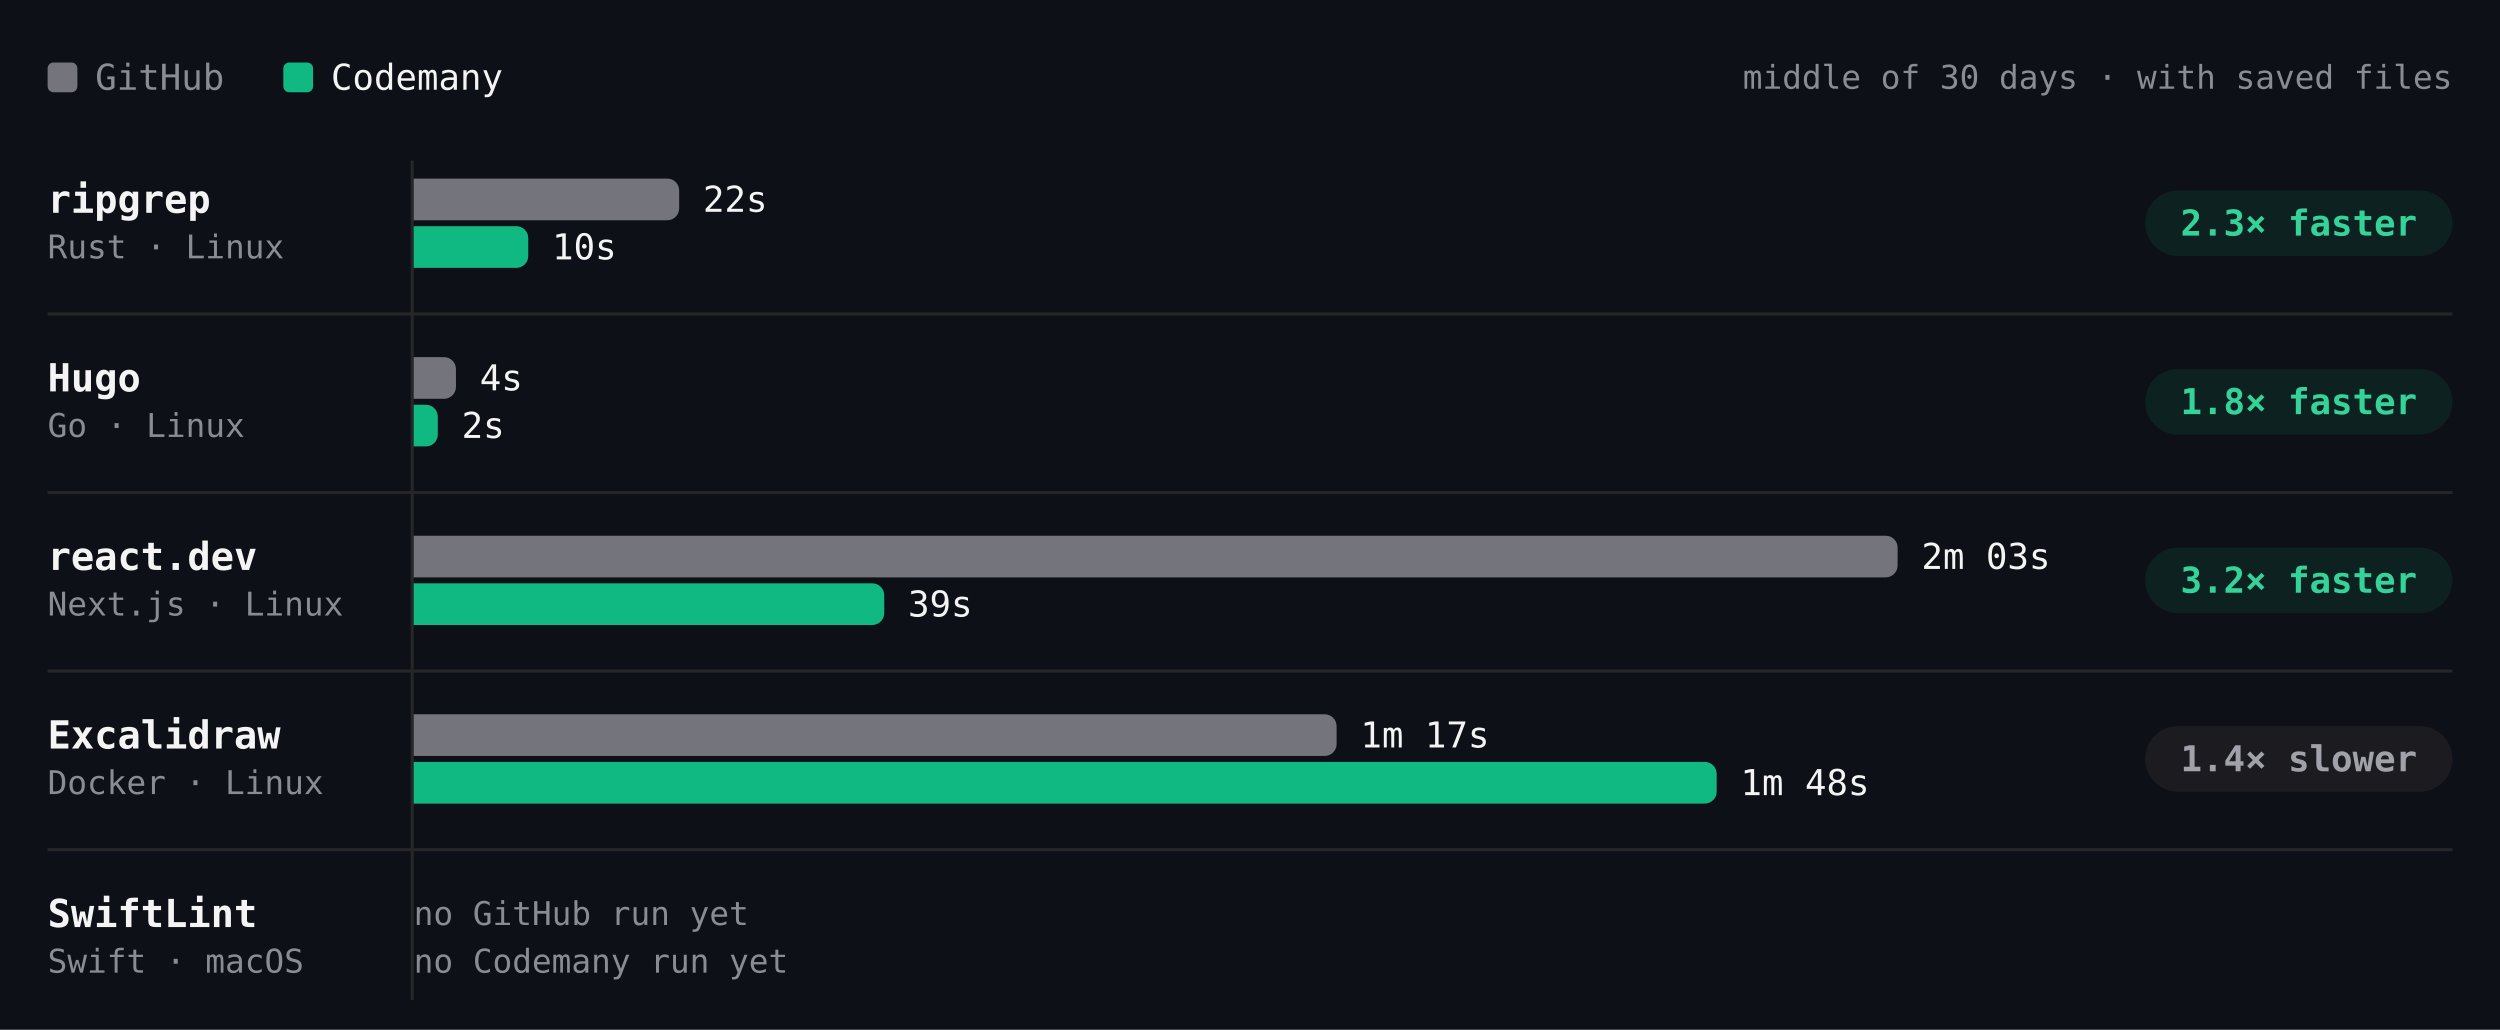
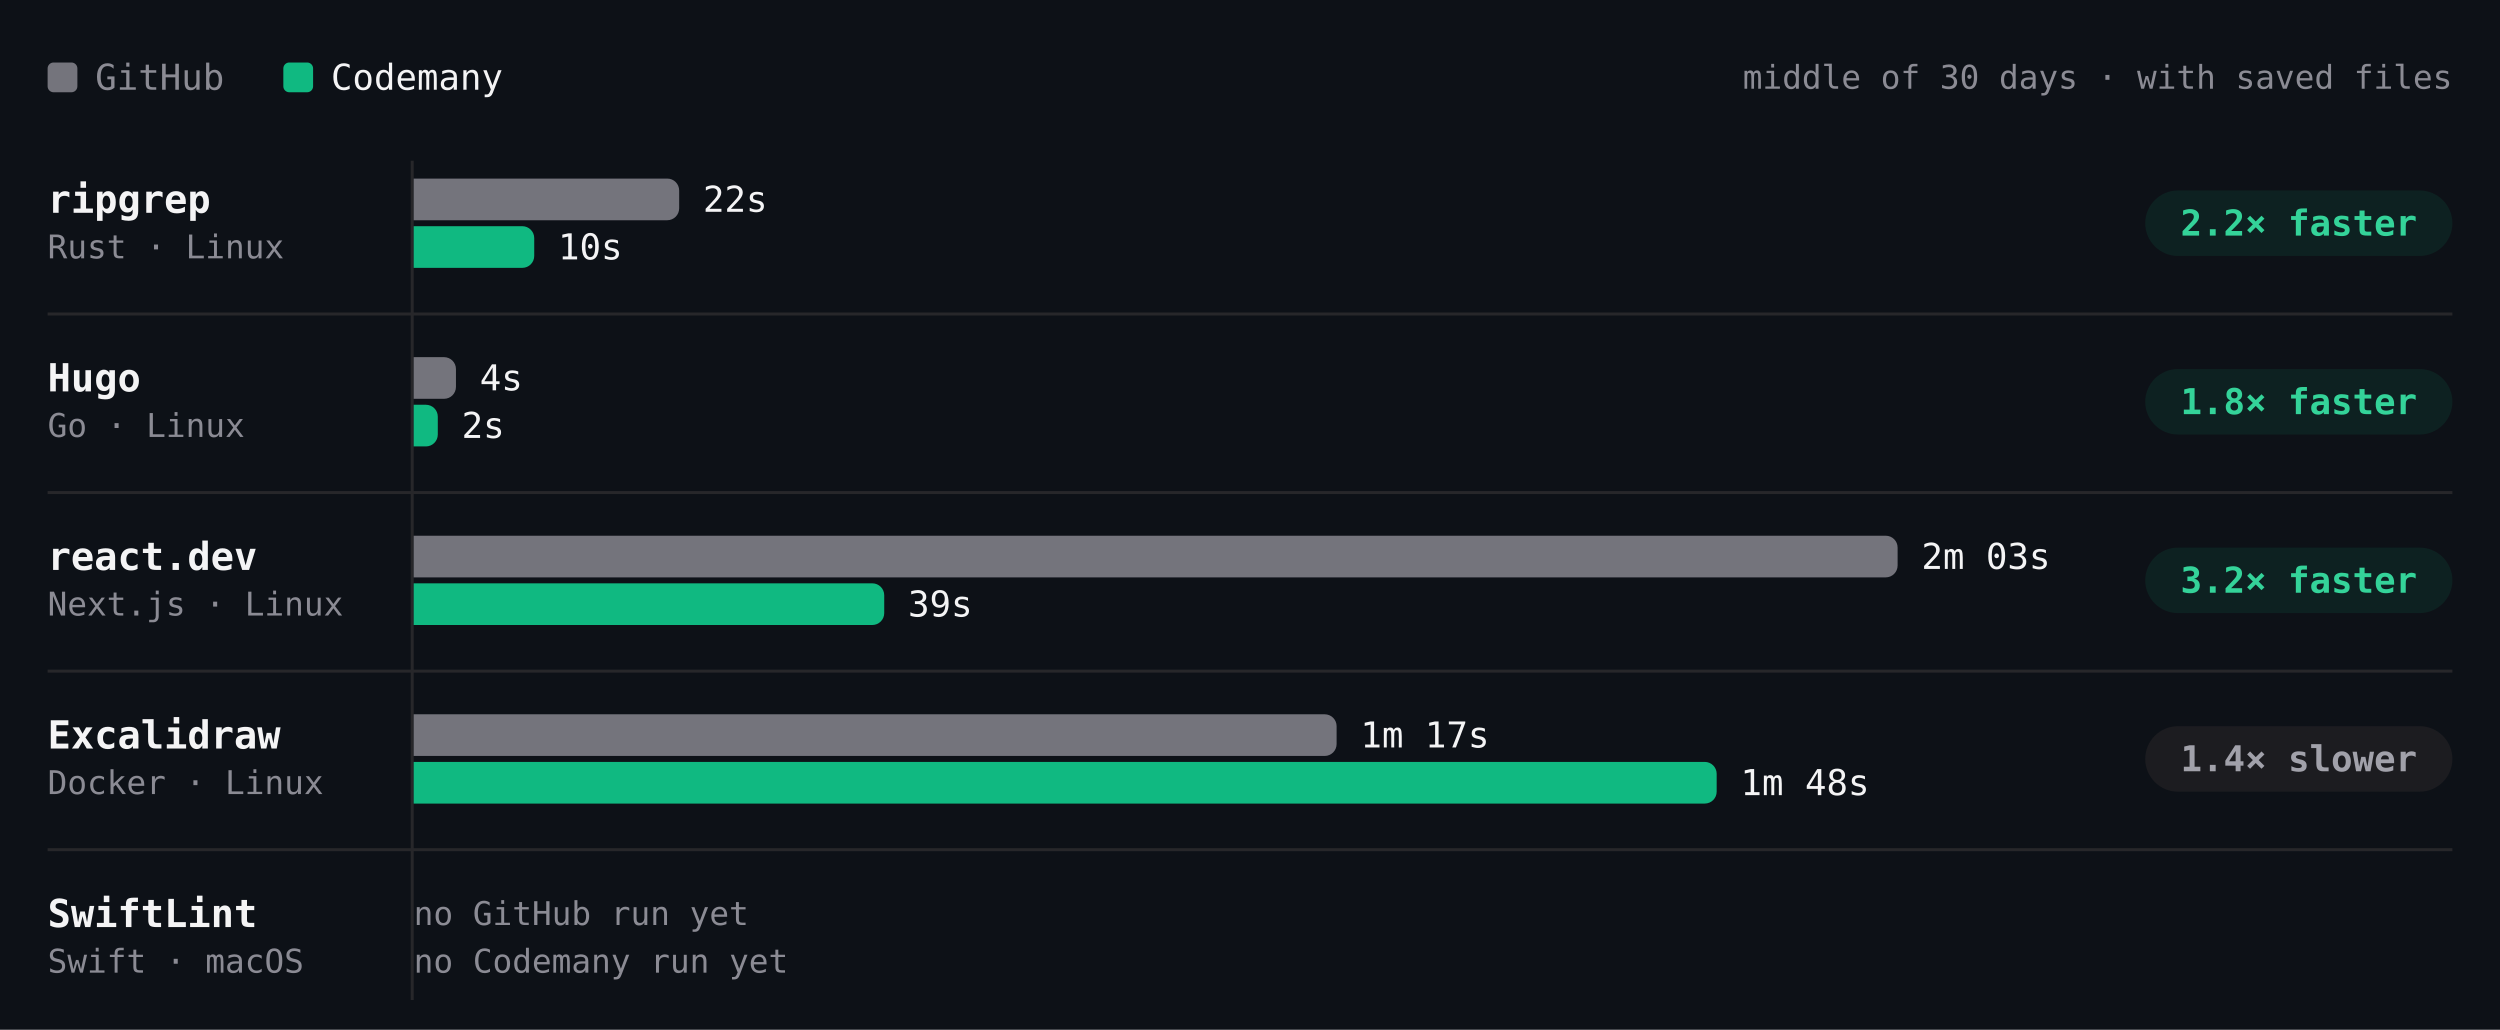
- <svg xmlns="http://www.w3.org/2000/svg" viewBox="0 0 840 346" width="840" height="346" role="img" aria-label="Build time per project, middle of 30 days · with saved files. ripgrep: GitHub 22s, Codemany 10s, 2.3× faster; Hugo: GitHub 4s, Codemany 2s, 1.8× faster; react.dev: GitHub 2m 03s, Codemany 39s, 3.2× faster; Excalidraw: GitHub 1m 17s, Codemany 1m 48s, 1.4× slower; SwiftLint: GitHub —, Codemany —, —." font-family="'JetBrains Mono', ui-monospace, SFMono-Regular, Menlo, monospace" style="max-width:100%;height:auto;font-variant-numeric:tabular-nums">
+ <svg xmlns="http://www.w3.org/2000/svg" viewBox="0 0 840 346" width="840" height="346" role="img" aria-label="Build time per project, middle of 30 days · with saved files. ripgrep: GitHub 22s, Codemany 10s, 2.2× faster; Hugo: GitHub 4s, Codemany 2s, 1.8× faster; react.dev: GitHub 2m 03s, Codemany 39s, 3.2× faster; Excalidraw: GitHub 1m 17s, Codemany 1m 48s, 1.4× slower; SwiftLint: GitHub —, Codemany —, —." font-family="'JetBrains Mono', ui-monospace, SFMono-Regular, Menlo, monospace" style="max-width:100%;height:auto;font-variant-numeric:tabular-nums">
  <rect width="840" height="346" fill="#0d1117" />
  <rect x="16" y="21" width="10" height="10" rx="2" fill="#74747c" />
  <text x="32" y="26" font-size="12" fill="#8b8b94" dominant-baseline="central">GitHub</text>
  <rect x="95.2" y="21" width="10" height="10" rx="2" fill="#10b981" />
  <text x="111.2" y="26" font-size="12" fill="#f4f4f5" dominant-baseline="central">Codemany</text>
  <text x="824" y="26" font-size="11" fill="#8b8b94" text-anchor="end" dominant-baseline="central">middle of 30 days · with saved files</text>
  <path d="M138.5 54L138.5 336" stroke="#27272a" stroke-width="1" fill="none" />
  <text x="16" y="67" font-size="13" fill="#f4f4f5" font-weight="600" dominant-baseline="central">ripgrep</text>
  <text x="16" y="83" font-size="11" fill="#8b8b94" dominant-baseline="central">Rust · Linux</text>
  <g class="bench-mark" data-tip="ripgrep · GitHub · 22s · middle of 2 nights" data-href="https://github.com/codemanyhq/bench-private/actions/runs/41834014108/job/126588227205" style="cursor:pointer">
    <rect x="139" y="59" width="549.8" height="16" fill="#0d1117" fill-opacity="0" />
    <path d="M139 60h85.2a4 4 0 0 1 4 4v6a4 4 0 0 1 -4 4h-85.2z" fill="#74747c" />
    <text x="236.2" y="67" font-size="12" fill="#f4f4f5" dominant-baseline="central">22s</text>
  </g>
-   <g class="bench-mark" data-tip="ripgrep · Codemany · 10s · middle of 12 nights" data-href="https://github.com/codemanyhq/bench/actions/runs/41929292775/job/126946129852" style="cursor:pointer">
+   <g class="bench-mark" data-tip="ripgrep · Codemany · 10s · middle of 13 nights" data-href="https://github.com/codemanyhq/bench/actions/runs/41941580422/job/126982299538" style="cursor:pointer">
    <rect x="139" y="75" width="549.8" height="16" fill="#0d1117" fill-opacity="0" />
-     <path d="M139 76h34.5a4 4 0 0 1 4 4v6a4 4 0 0 1 -4 4h-34.5z" fill="#10b981" />
-     <text x="185.5" y="83" font-size="12" fill="#f4f4f5" dominant-baseline="central">10s</text>
+     <path d="M139 76h36.5a4 4 0 0 1 4 4v6a4 4 0 0 1 -4 4h-36.5z" fill="#10b981" />
+     <text x="187.5" y="83" font-size="12" fill="#f4f4f5" dominant-baseline="central">10s</text>
  </g>
  <rect x="720.8" y="64" width="103.2" height="22" rx="11" fill="rgba(16,185,129,0.10)" />
-   <text x="772.4" y="75" font-size="12" fill="#34d399" font-weight="600" text-anchor="middle" dominant-baseline="central">2.3× faster</text>
+   <text x="772.4" y="75" font-size="12" fill="#34d399" font-weight="600" text-anchor="middle" dominant-baseline="central">2.2× faster</text>
  <text x="16" y="127" font-size="13" fill="#f4f4f5" font-weight="600" dominant-baseline="central">Hugo</text>
  <text x="16" y="143" font-size="11" fill="#8b8b94" dominant-baseline="central">Go · Linux</text>
  <g class="bench-mark" data-tip="Hugo · GitHub · 4s · middle of 2 nights" data-href="https://github.com/codemanyhq/bench-private/actions/runs/41834014108/job/126588227168" style="cursor:pointer">
    <rect x="139" y="119" width="549.8" height="16" fill="#0d1117" fill-opacity="0" />
    <path d="M139 120h10.2a4 4 0 0 1 4 4v6a4 4 0 0 1 -4 4h-10.2z" fill="#74747c" />
    <text x="161.2" y="127" font-size="12" fill="#f4f4f5" dominant-baseline="central">4s</text>
  </g>
-   <g class="bench-mark" data-tip="Hugo · Codemany · 2s · middle of 12 nights" data-href="https://github.com/codemanyhq/bench/actions/runs/41929292775/job/126946090804" style="cursor:pointer">
+   <g class="bench-mark" data-tip="Hugo · Codemany · 2s · middle of 13 nights" data-href="https://github.com/codemanyhq/bench/actions/runs/41941580422/job/126982291581" style="cursor:pointer">
    <rect x="139" y="135" width="549.8" height="16" fill="#0d1117" fill-opacity="0" />
    <path d="M139 136h4.1a4 4 0 0 1 4 4v6a4 4 0 0 1 -4 4h-4.1z" fill="#10b981" />
    <text x="155.1" y="143" font-size="12" fill="#f4f4f5" dominant-baseline="central">2s</text>
  </g>
  <rect x="720.8" y="124" width="103.2" height="22" rx="11" fill="rgba(16,185,129,0.10)" />
  <text x="772.4" y="135" font-size="12" fill="#34d399" font-weight="600" text-anchor="middle" dominant-baseline="central">1.8× faster</text>
  <path d="M16 105.5L824 105.5" stroke="#27272a" stroke-width="1" fill="none" />
  <text x="16" y="187" font-size="13" fill="#f4f4f5" font-weight="600" dominant-baseline="central">react.dev</text>
  <text x="16" y="203" font-size="11" fill="#8b8b94" dominant-baseline="central">Next.js · Linux</text>
  <g class="bench-mark" data-tip="react.dev · GitHub · 2m 03s · middle of 2 nights" data-href="https://github.com/codemanyhq/bench-private/actions/runs/41834014108/job/126588227160" style="cursor:pointer">
    <rect x="139" y="179" width="549.8" height="16" fill="#0d1117" fill-opacity="0" />
    <path d="M139 180h494.6a4 4 0 0 1 4 4v6a4 4 0 0 1 -4 4h-494.6z" fill="#74747c" />
    <text x="645.6" y="187" font-size="12" fill="#f4f4f5" dominant-baseline="central">2m 03s</text>
  </g>
-   <g class="bench-mark" data-tip="react.dev · Codemany · 39s · middle of 12 nights" data-href="https://github.com/codemanyhq/bench/actions/runs/41929292775/job/126946152909" style="cursor:pointer">
+   <g class="bench-mark" data-tip="react.dev · Codemany · 39s · middle of 13 nights" data-href="https://github.com/codemanyhq/bench/actions/runs/41941580422/job/126982231173" style="cursor:pointer">
    <rect x="139" y="195" width="549.8" height="16" fill="#0d1117" fill-opacity="0" />
    <path d="M139 196h154.1a4 4 0 0 1 4 4v6a4 4 0 0 1 -4 4h-154.1z" fill="#10b981" />
    <text x="305.1" y="203" font-size="12" fill="#f4f4f5" dominant-baseline="central">39s</text>
  </g>
  <rect x="720.8" y="184" width="103.2" height="22" rx="11" fill="rgba(16,185,129,0.10)" />
  <text x="772.4" y="195" font-size="12" fill="#34d399" font-weight="600" text-anchor="middle" dominant-baseline="central">3.2× faster</text>
  <path d="M16 165.5L824 165.5" stroke="#27272a" stroke-width="1" fill="none" />
  <text x="16" y="247" font-size="13" fill="#f4f4f5" font-weight="600" dominant-baseline="central">Excalidraw</text>
  <text x="16" y="263" font-size="11" fill="#8b8b94" dominant-baseline="central">Docker · Linux</text>
  <g class="bench-mark" data-tip="Excalidraw · GitHub · 1m 17s · middle of 2 nights" data-href="https://github.com/codemanyhq/bench-private/actions/runs/41834014108/job/126588227191" style="cursor:pointer">
    <rect x="139" y="239" width="549.8" height="16" fill="#0d1117" fill-opacity="0" />
    <path d="M139 240h306.1a4 4 0 0 1 4 4v6a4 4 0 0 1 -4 4h-306.1z" fill="#74747c" />
    <text x="457.1" y="247" font-size="12" fill="#f4f4f5" dominant-baseline="central">1m 17s</text>
  </g>
  <g class="bench-mark" data-tip="Excalidraw · Codemany · 1m 48s · middle of 9 nights" data-href="https://github.com/codemanyhq/bench/actions/runs/41623193775/job/125873924454" style="cursor:pointer">
    <rect x="139" y="255" width="549.8" height="16" fill="#0d1117" fill-opacity="0" />
    <path d="M139 256h433.8a4 4 0 0 1 4 4v6a4 4 0 0 1 -4 4h-433.8z" fill="#10b981" />
    <text x="584.8" y="263" font-size="12" fill="#f4f4f5" dominant-baseline="central">1m 48s</text>
  </g>
  <rect x="720.8" y="244" width="103.2" height="22" rx="11" fill="#1c1c20" />
  <text x="772.4" y="255" font-size="12" fill="#a1a1aa" font-weight="600" text-anchor="middle" dominant-baseline="central">1.4× slower</text>
  <path d="M16 225.5L824 225.5" stroke="#27272a" stroke-width="1" fill="none" />
  <text x="16" y="307" font-size="13" fill="#f4f4f5" font-weight="600" dominant-baseline="central">SwiftLint</text>
  <text x="16" y="323" font-size="11" fill="#8b8b94" dominant-baseline="central">Swift · macOS</text>
  <text x="139" y="307" font-size="11" fill="#8b8b94" dominant-baseline="central">no GitHub run yet</text>
  <text x="139" y="323" font-size="11" fill="#8b8b94" dominant-baseline="central">no Codemany run yet</text>
  <path d="M16 285.5L824 285.5" stroke="#27272a" stroke-width="1" fill="none" />
</svg>
